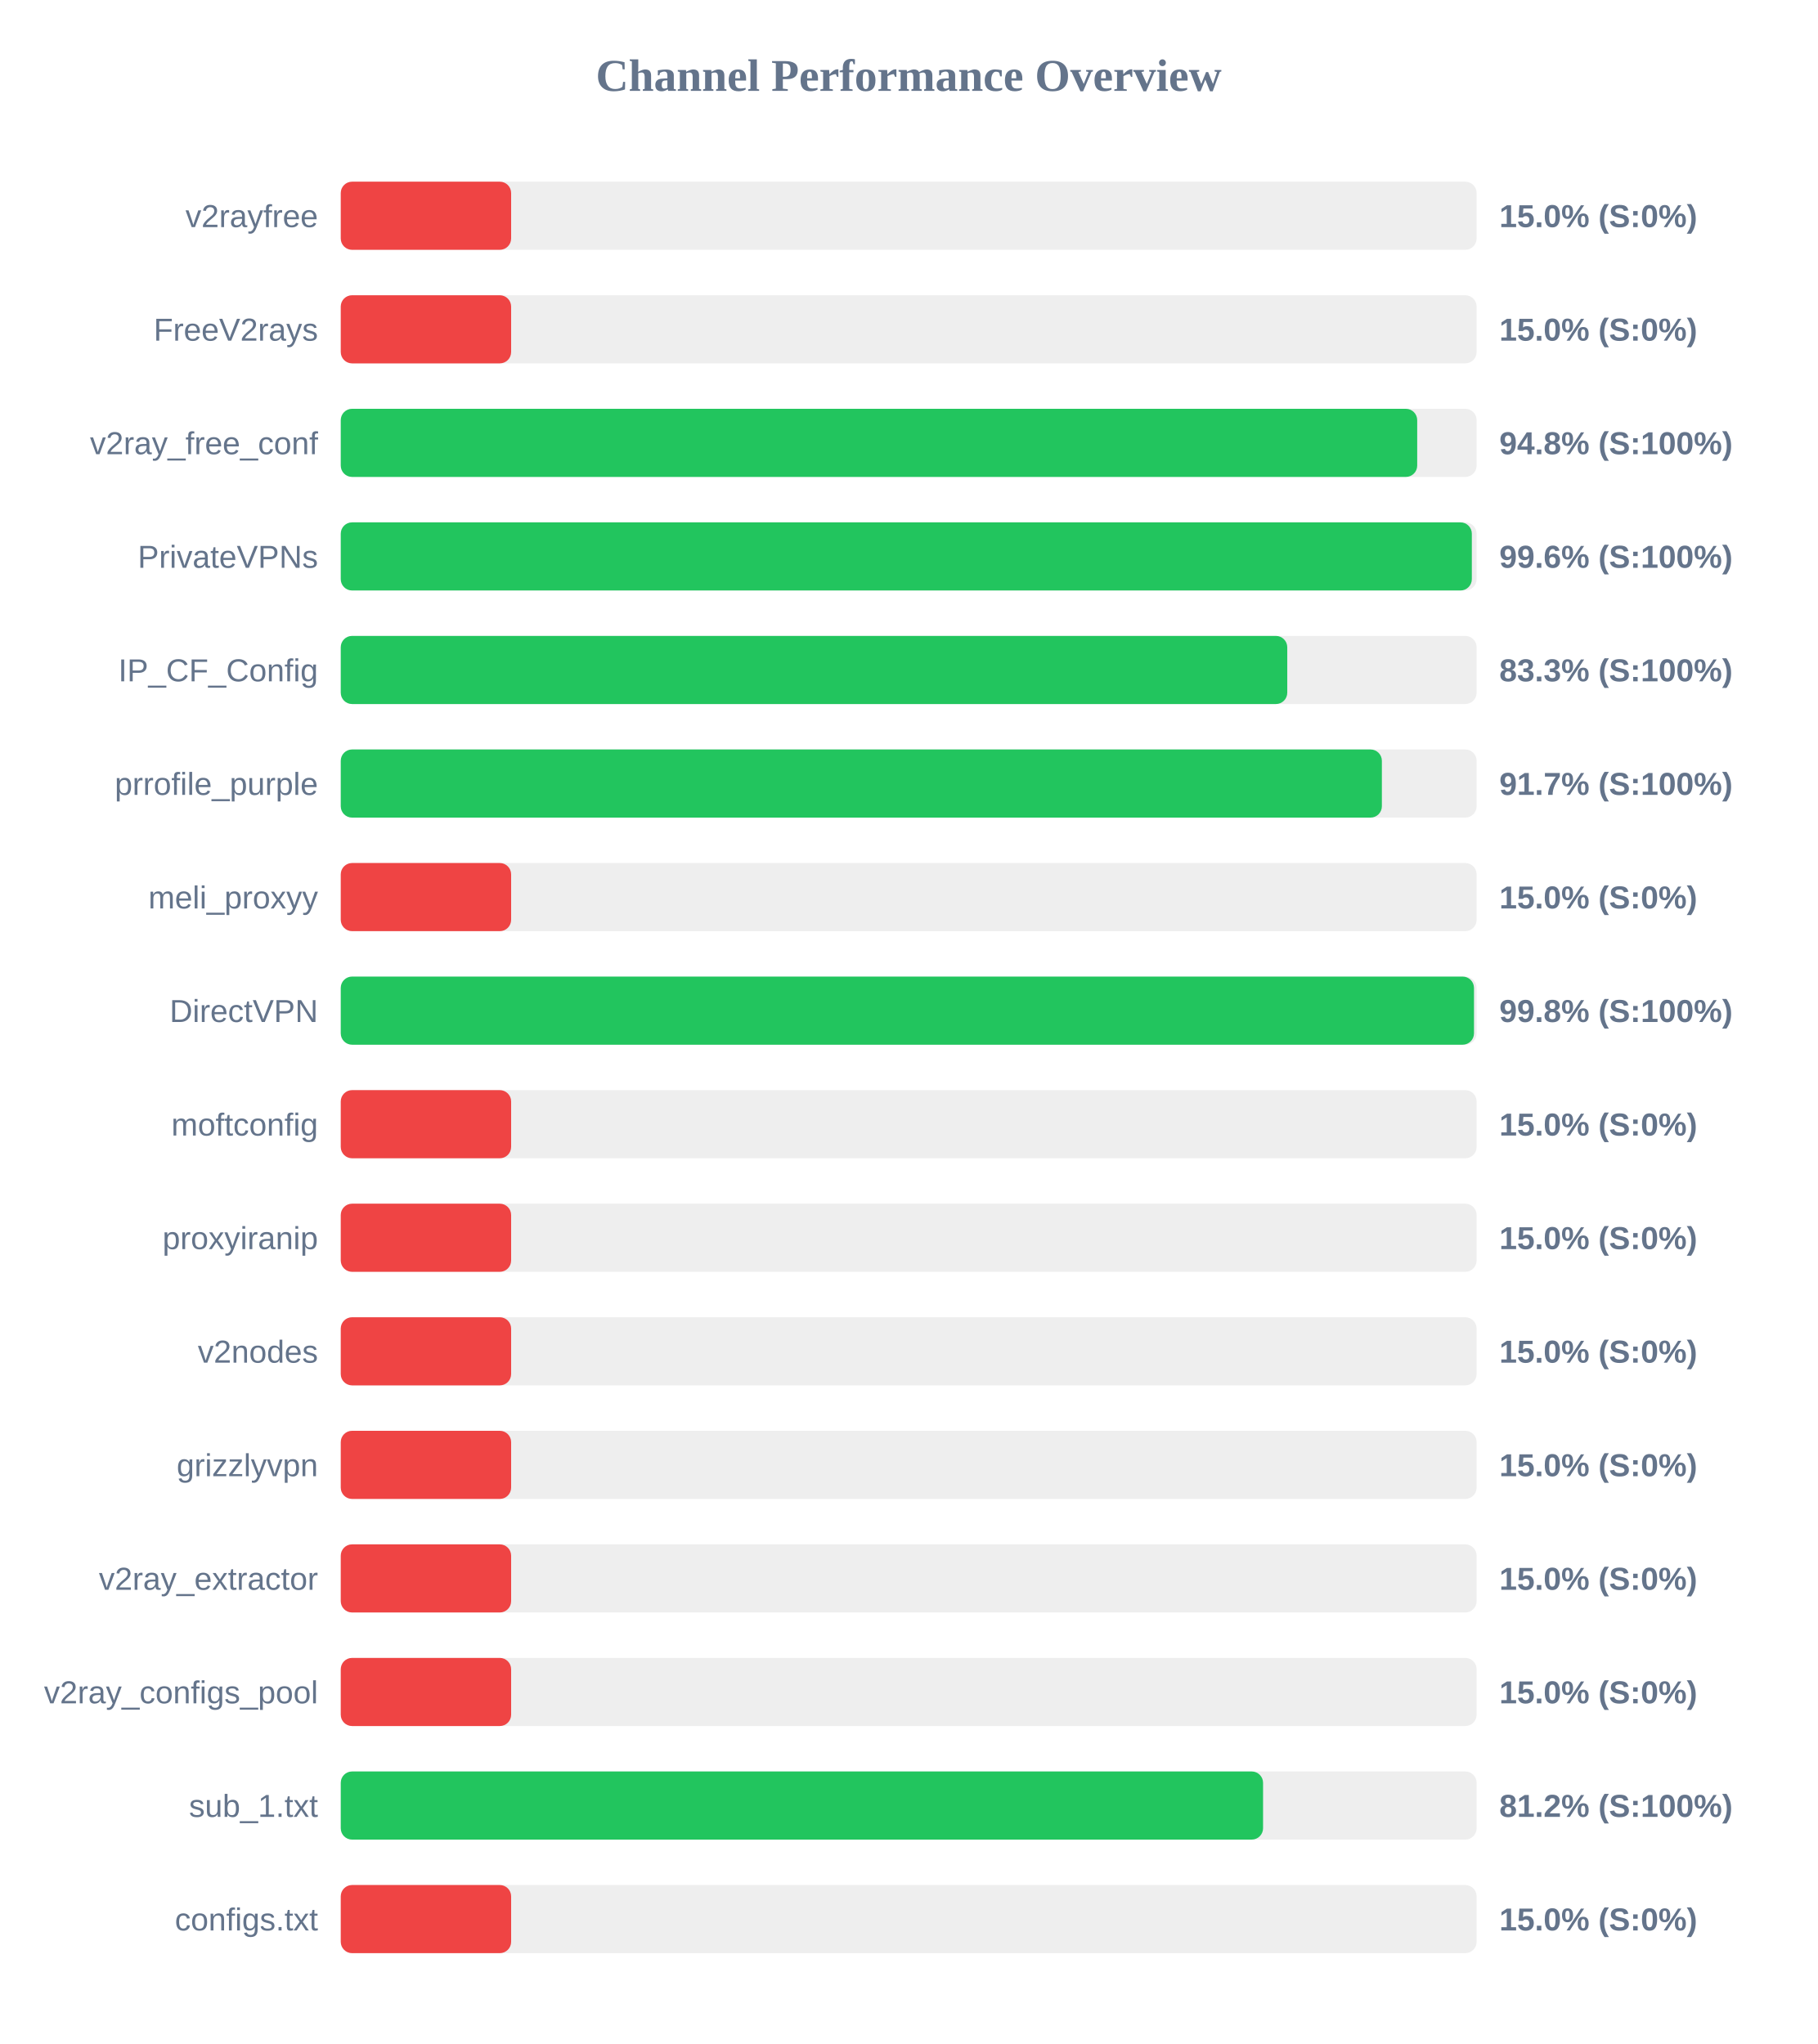
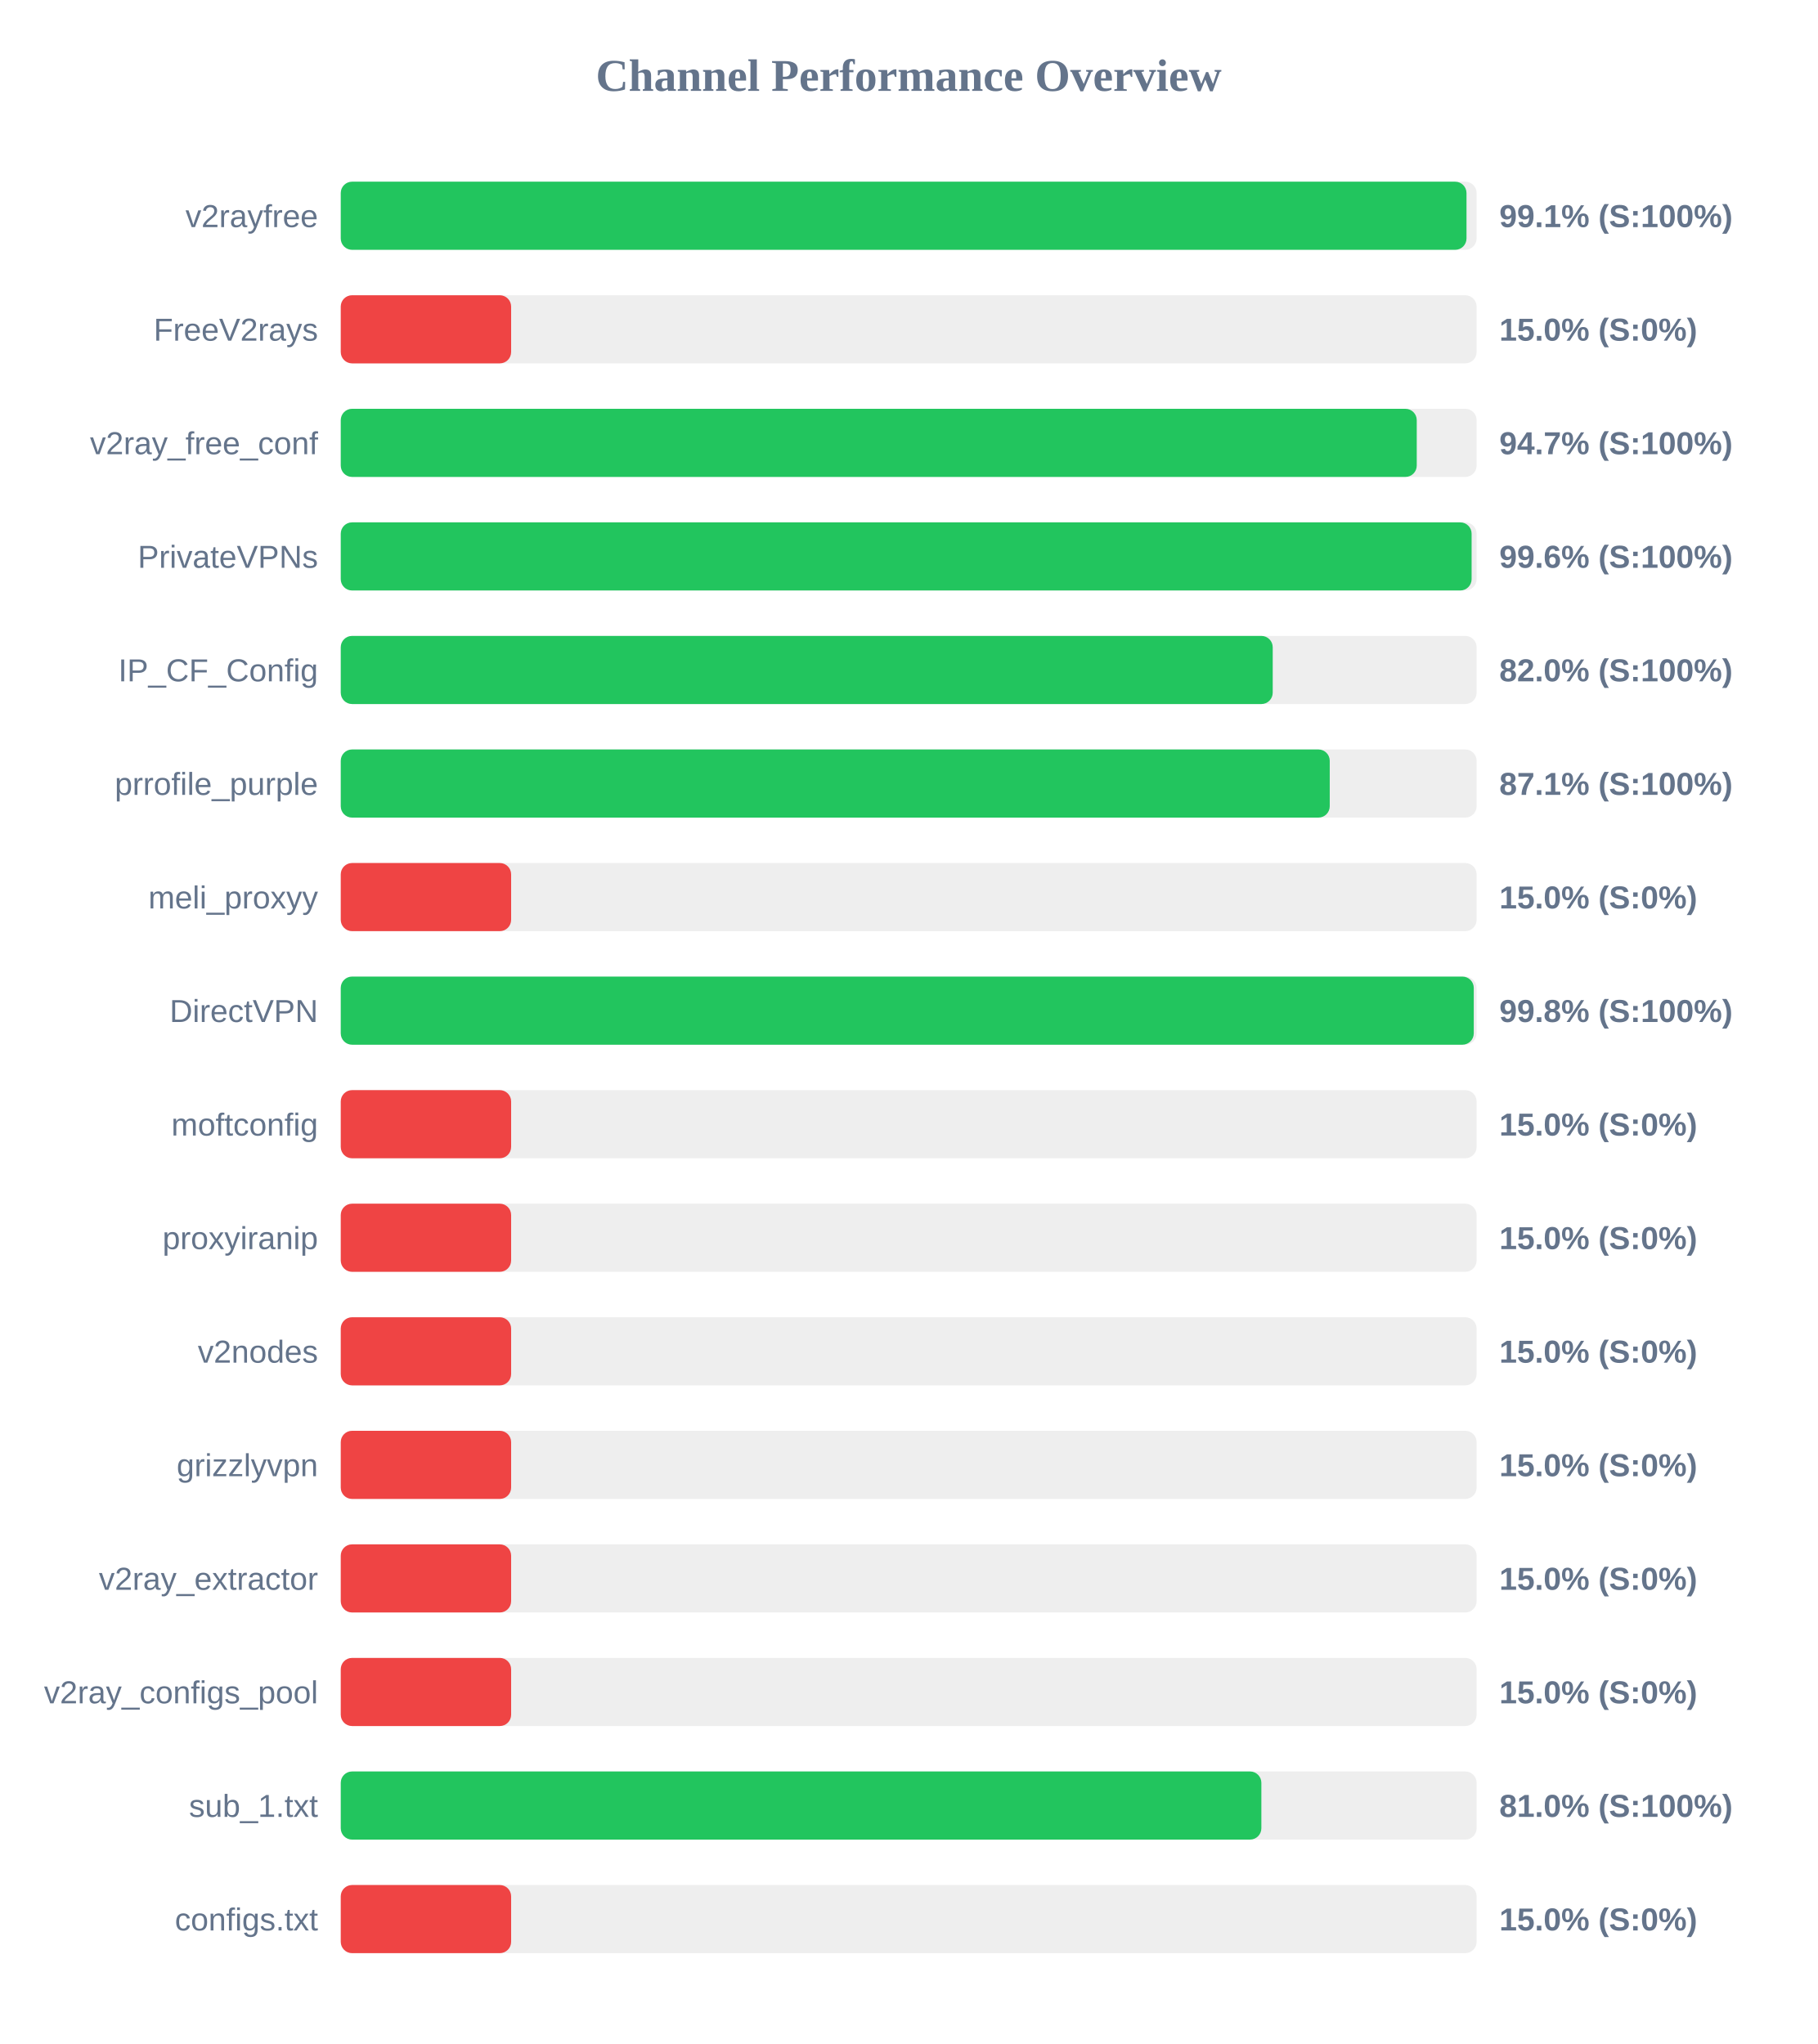
<svg xmlns="http://www.w3.org/2000/svg" width="800" height="900" version="1.1">
  <style>
        .row { font: 14px Arial; fill: #64748b; }
        .score { font: bold 14px Arial; fill: #64748b; }
    </style>
  <text x="400" y="40" text-anchor="middle" font-size="20px" font-weight="bold" fill="#64748b">Channel Performance Overview</text>
  <rect x="150" y="80" width="500" height="30" fill="#eee" rx="5" />
-   <rect x="150" y="80" width="75.0" height="30" fill="#ef4444" rx="5" />
+   <rect x="150" y="80" width="495.55" height="30" fill="#22c55e" rx="5" />
  <text x="140" y="100" text-anchor="end" class="row">v2rayfree</text>
-   <text x="660" y="100" text-anchor="start" class="score">15.0% (S:0%)</text>
+   <text x="660" y="100" text-anchor="start" class="score">99.1% (S:100%)</text>
  <rect x="150" y="130" width="500" height="30" fill="#eee" rx="5" />
  <rect x="150" y="130" width="75.0" height="30" fill="#ef4444" rx="5" />
  <text x="140" y="150" text-anchor="end" class="row">FreeV2rays</text>
  <text x="660" y="150" text-anchor="start" class="score">15.0% (S:0%)</text>
  <rect x="150" y="180" width="500" height="30" fill="#eee" rx="5" />
-   <rect x="150" y="180" width="473.85" height="30" fill="#22c55e" rx="5" />
+   <rect x="150" y="180" width="473.65" height="30" fill="#22c55e" rx="5" />
  <text x="140" y="200" text-anchor="end" class="row">v2ray_free_conf</text>
-   <text x="660" y="200" text-anchor="start" class="score">94.8% (S:100%)</text>
+   <text x="660" y="200" text-anchor="start" class="score">94.7% (S:100%)</text>
  <rect x="150" y="230" width="500" height="30" fill="#eee" rx="5" />
-   <rect x="150" y="230" width="497.9" height="30" fill="#22c55e" rx="5" />
+   <rect x="150" y="230" width="497.8" height="30" fill="#22c55e" rx="5" />
  <text x="140" y="250" text-anchor="end" class="row">PrivateVPNs</text>
  <text x="660" y="250" text-anchor="start" class="score">99.6% (S:100%)</text>
  <rect x="150" y="280" width="500" height="30" fill="#eee" rx="5" />
-   <rect x="150" y="280" width="416.65" height="30" fill="#22c55e" rx="5" />
+   <rect x="150" y="280" width="410.25" height="30" fill="#22c55e" rx="5" />
  <text x="140" y="300" text-anchor="end" class="row">IP_CF_Config</text>
-   <text x="660" y="300" text-anchor="start" class="score">83.3% (S:100%)</text>
+   <text x="660" y="300" text-anchor="start" class="score">82.0% (S:100%)</text>
  <rect x="150" y="330" width="500" height="30" fill="#eee" rx="5" />
-   <rect x="150" y="330" width="458.3" height="30" fill="#22c55e" rx="5" />
+   <rect x="150" y="330" width="435.35" height="30" fill="#22c55e" rx="5" />
  <text x="140" y="350" text-anchor="end" class="row">prrofile_purple</text>
-   <text x="660" y="350" text-anchor="start" class="score">91.7% (S:100%)</text>
+   <text x="660" y="350" text-anchor="start" class="score">87.1% (S:100%)</text>
  <rect x="150" y="380" width="500" height="30" fill="#eee" rx="5" />
  <rect x="150" y="380" width="75.0" height="30" fill="#ef4444" rx="5" />
  <text x="140" y="400" text-anchor="end" class="row">meli_proxyy</text>
  <text x="660" y="400" text-anchor="start" class="score">15.0% (S:0%)</text>
  <rect x="150" y="430" width="500" height="30" fill="#eee" rx="5" />
-   <rect x="150" y="430" width="498.85" height="30" fill="#22c55e" rx="5" />
+   <rect x="150" y="430" width="498.75" height="30" fill="#22c55e" rx="5" />
  <text x="140" y="450" text-anchor="end" class="row">DirectVPN</text>
  <text x="660" y="450" text-anchor="start" class="score">99.8% (S:100%)</text>
  <rect x="150" y="480" width="500" height="30" fill="#eee" rx="5" />
  <rect x="150" y="480" width="75.0" height="30" fill="#ef4444" rx="5" />
  <text x="140" y="500" text-anchor="end" class="row">moftconfig</text>
  <text x="660" y="500" text-anchor="start" class="score">15.0% (S:0%)</text>
  <rect x="150" y="530" width="500" height="30" fill="#eee" rx="5" />
  <rect x="150" y="530" width="75.0" height="30" fill="#ef4444" rx="5" />
  <text x="140" y="550" text-anchor="end" class="row">proxyiranip</text>
  <text x="660" y="550" text-anchor="start" class="score">15.0% (S:0%)</text>
  <rect x="150" y="580" width="500" height="30" fill="#eee" rx="5" />
  <rect x="150" y="580" width="75.0" height="30" fill="#ef4444" rx="5" />
  <text x="140" y="600" text-anchor="end" class="row">v2nodes</text>
  <text x="660" y="600" text-anchor="start" class="score">15.0% (S:0%)</text>
  <rect x="150" y="630" width="500" height="30" fill="#eee" rx="5" />
  <rect x="150" y="630" width="75.0" height="30" fill="#ef4444" rx="5" />
  <text x="140" y="650" text-anchor="end" class="row">grizzlyvpn</text>
  <text x="660" y="650" text-anchor="start" class="score">15.0% (S:0%)</text>
  <rect x="150" y="680" width="500" height="30" fill="#eee" rx="5" />
  <rect x="150" y="680" width="75.0" height="30" fill="#ef4444" rx="5" />
  <text x="140" y="700" text-anchor="end" class="row">v2ray_extractor</text>
  <text x="660" y="700" text-anchor="start" class="score">15.0% (S:0%)</text>
  <rect x="150" y="730" width="500" height="30" fill="#eee" rx="5" />
  <rect x="150" y="730" width="75.0" height="30" fill="#ef4444" rx="5" />
  <text x="140" y="750" text-anchor="end" class="row">v2ray_configs_pool</text>
  <text x="660" y="750" text-anchor="start" class="score">15.0% (S:0%)</text>
  <rect x="150" y="780" width="500" height="30" fill="#eee" rx="5" />
-   <rect x="150" y="780" width="406.0" height="30" fill="#22c55e" rx="5" />
+   <rect x="150" y="780" width="405.25" height="30" fill="#22c55e" rx="5" />
  <text x="140" y="800" text-anchor="end" class="row">sub_1.txt</text>
-   <text x="660" y="800" text-anchor="start" class="score">81.2% (S:100%)</text>
+   <text x="660" y="800" text-anchor="start" class="score">81.0% (S:100%)</text>
  <rect x="150" y="830" width="500" height="30" fill="#eee" rx="5" />
  <rect x="150" y="830" width="75.0" height="30" fill="#ef4444" rx="5" />
  <text x="140" y="850" text-anchor="end" class="row">configs.txt</text>
  <text x="660" y="850" text-anchor="start" class="score">15.0% (S:0%)</text>
</svg>
